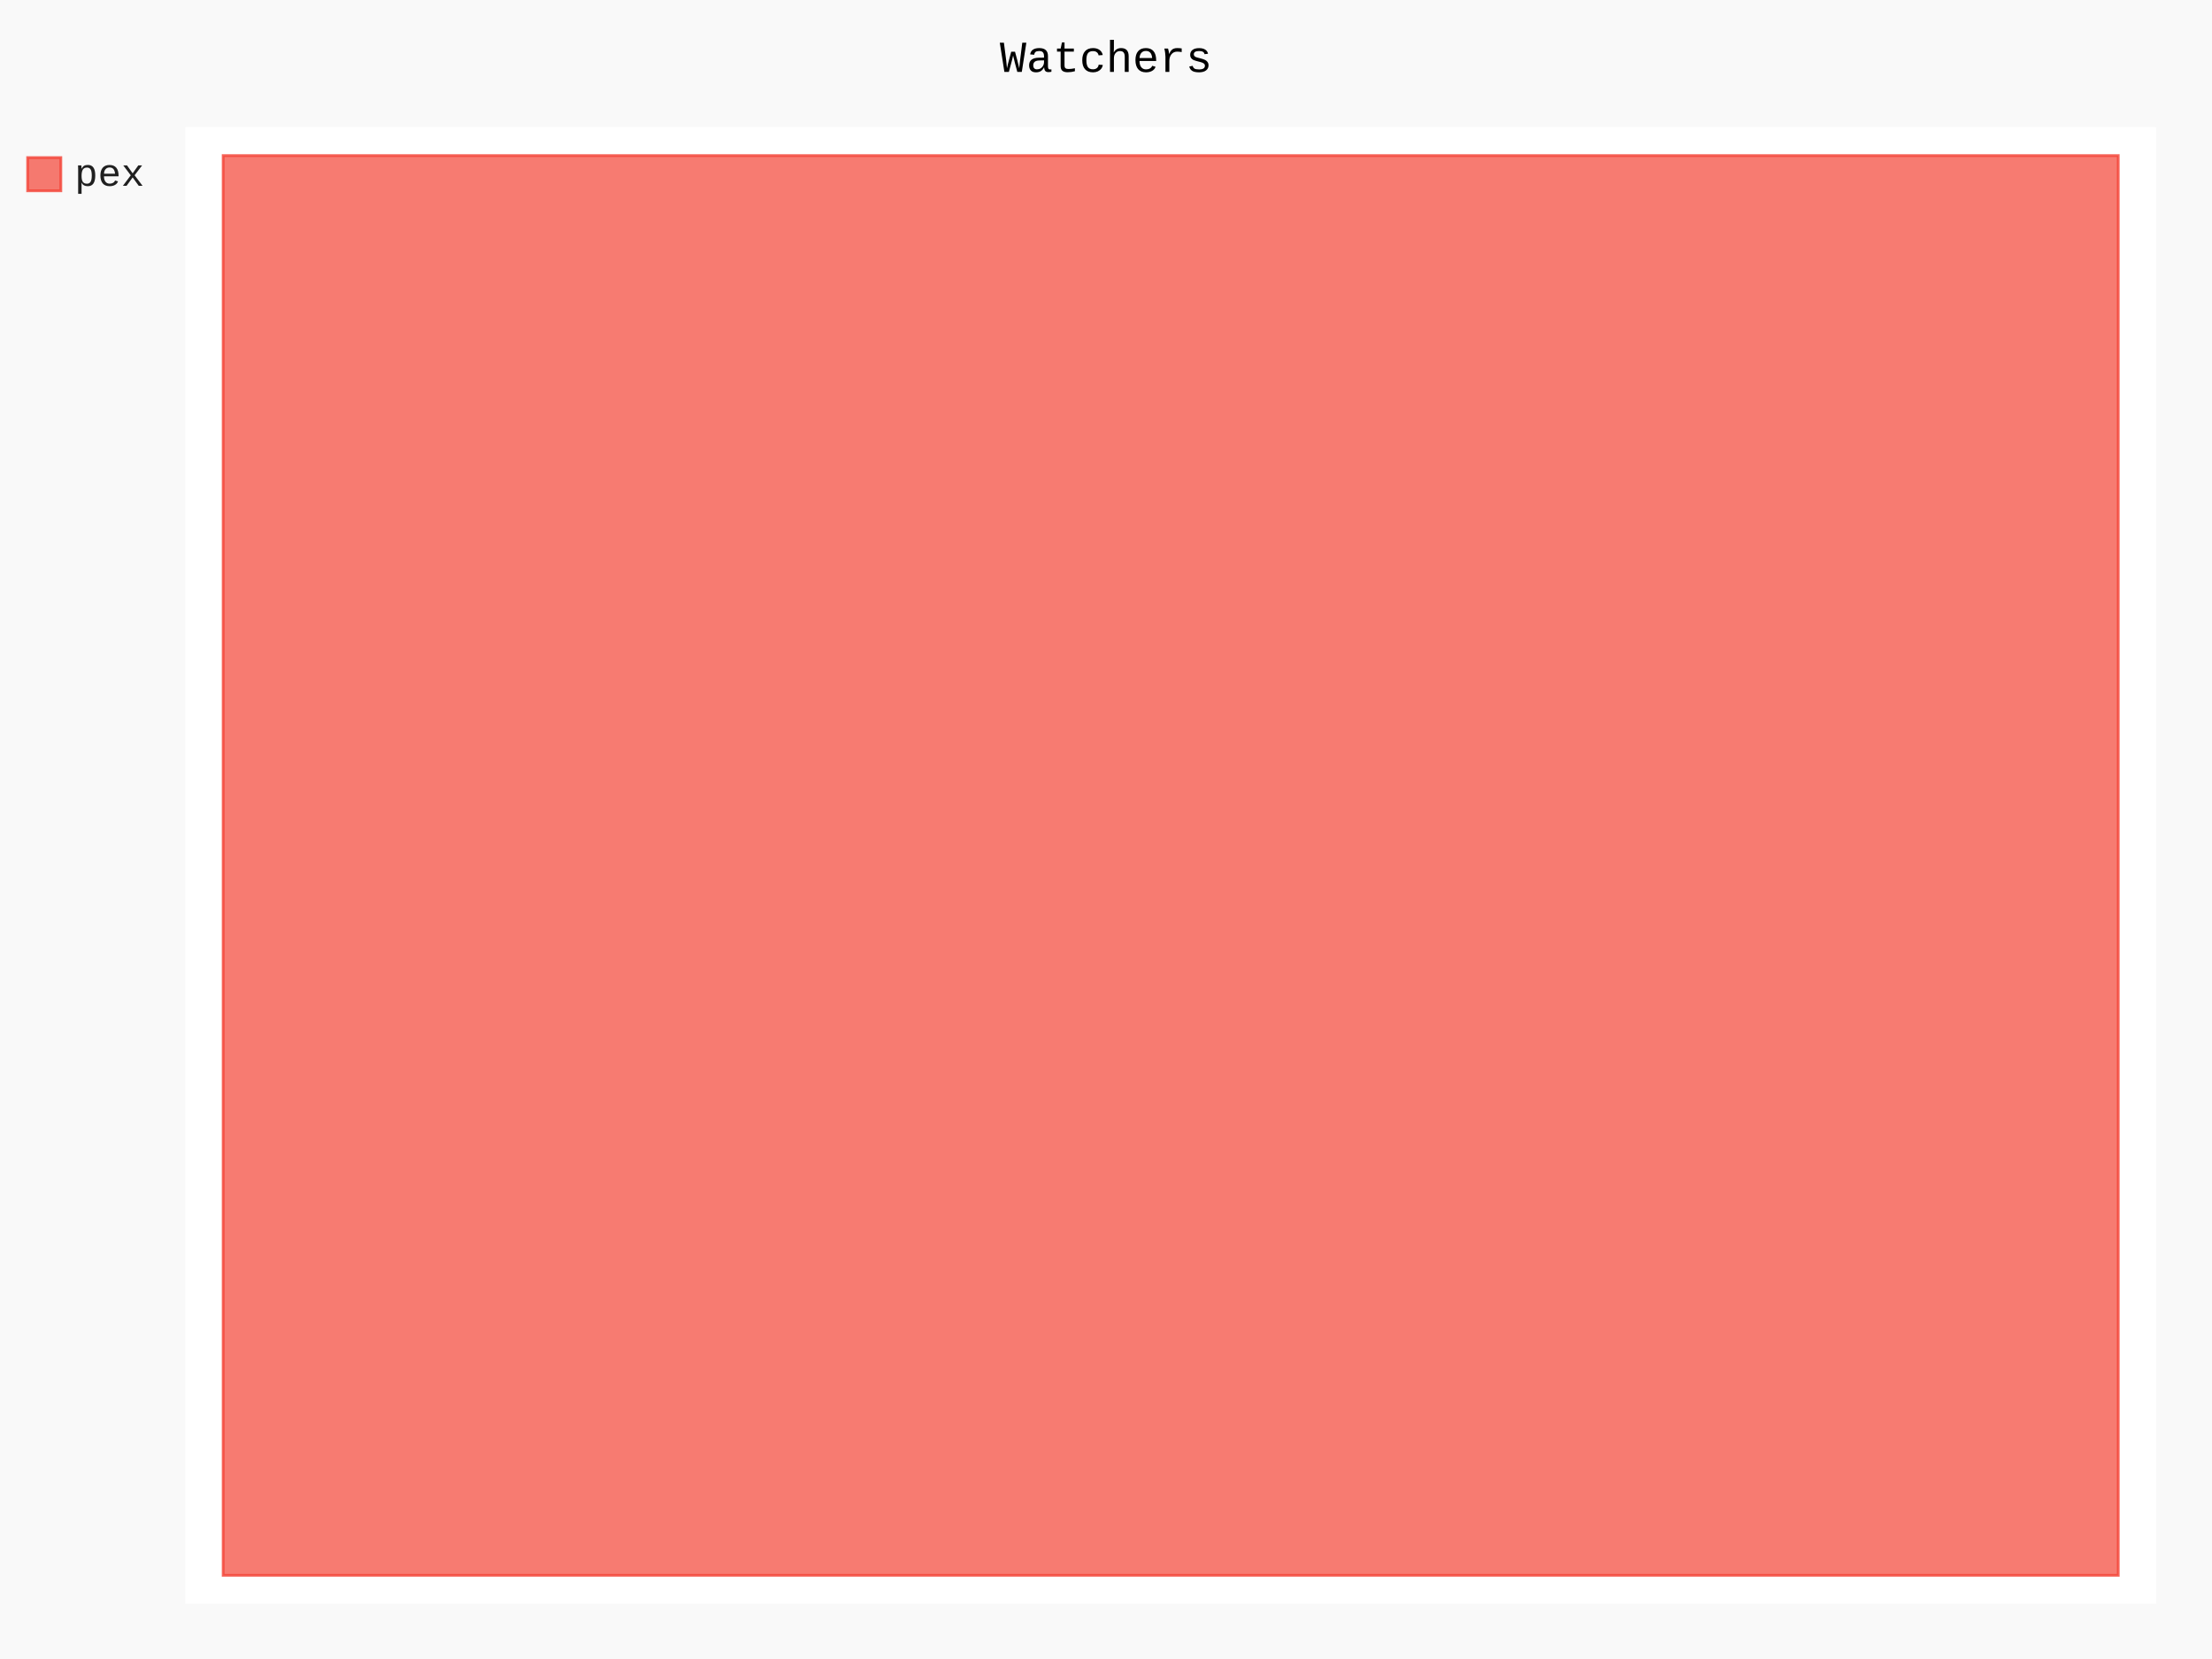
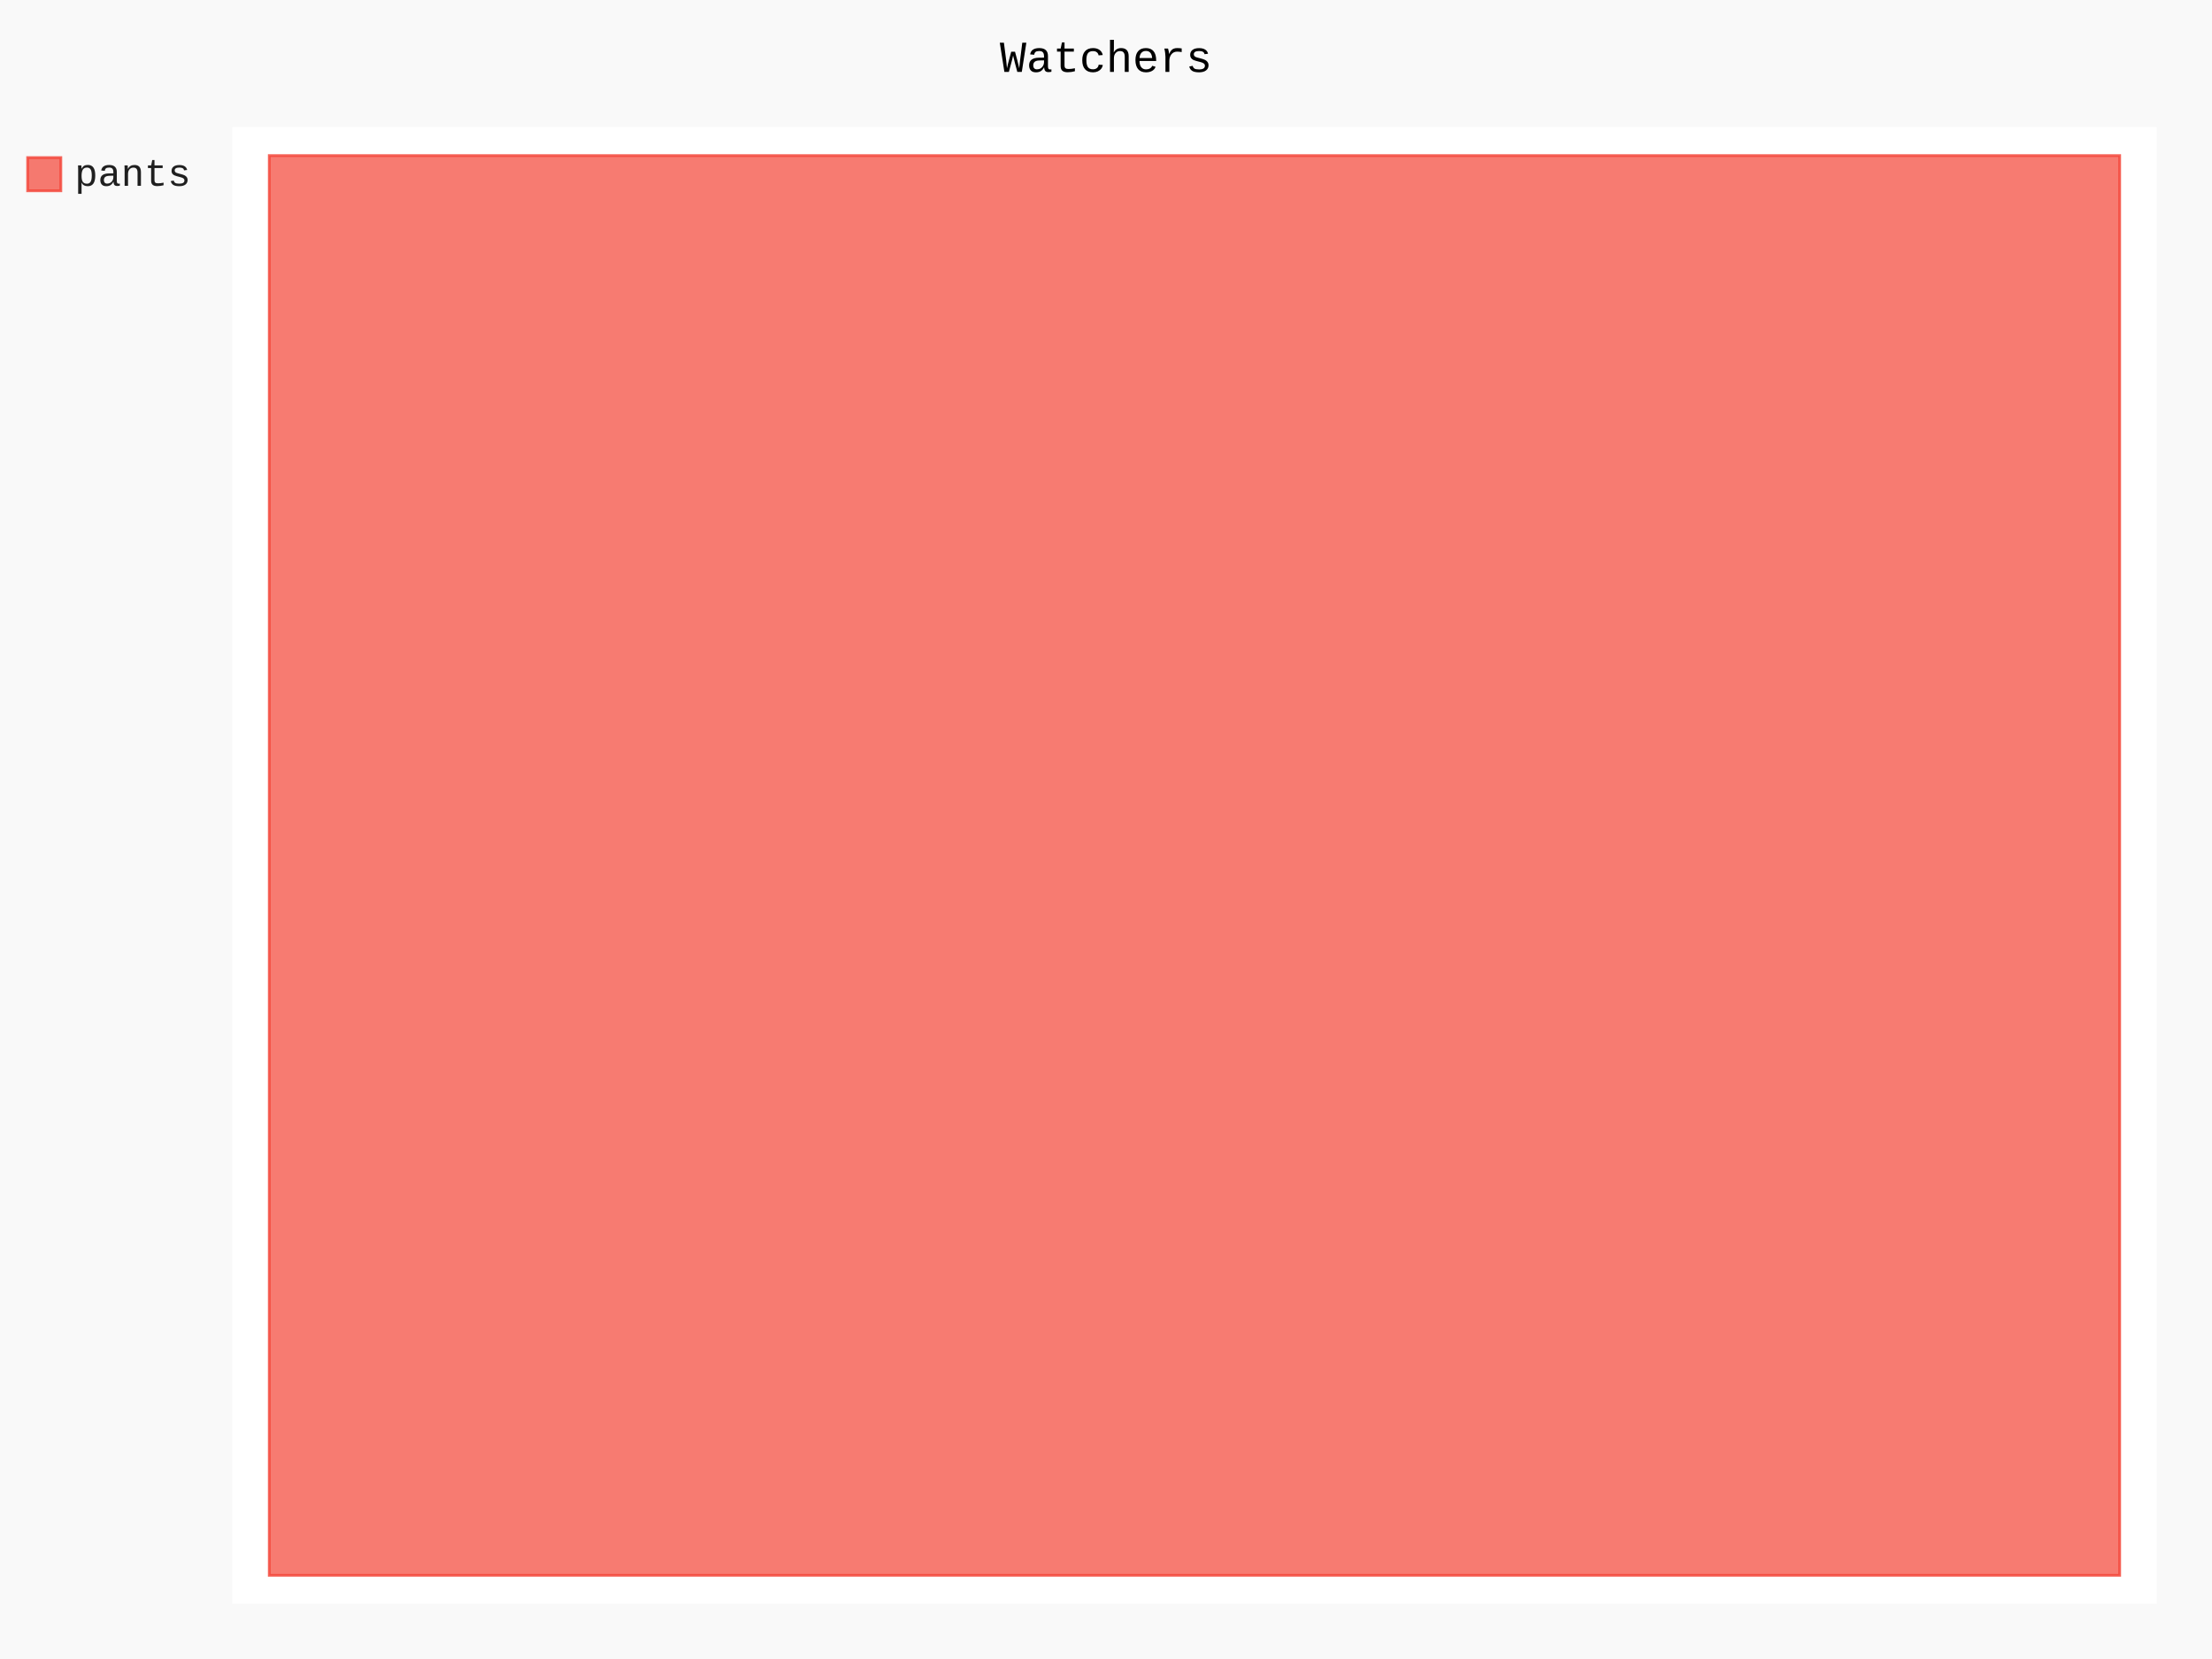
- <svg xmlns="http://www.w3.org/2000/svg" id="chart-4accf91c-5588-4f80-a6cc-d58f687d2ad5" class="pygal-chart" viewBox="0 0 800 600">
+ <svg xmlns="http://www.w3.org/2000/svg" id="chart-10554922-3094-492d-9be5-fd672fe26795" class="pygal-chart" viewBox="0 0 800 600">
  <defs>
-     <style type="text/css">#chart-4accf91c-5588-4f80-a6cc-d58f687d2ad5{-webkit-user-select:none;-webkit-font-smoothing:antialiased;font-family:Consolas,"Liberation Mono",Menlo,Courier,monospace}#chart-4accf91c-5588-4f80-a6cc-d58f687d2ad5 .title{font-family:Consolas,"Liberation Mono",Menlo,Courier,monospace;font-size:16px}#chart-4accf91c-5588-4f80-a6cc-d58f687d2ad5 .legends .legend text{font-family:Consolas,"Liberation Mono",Menlo,Courier,monospace;font-size:14px}#chart-4accf91c-5588-4f80-a6cc-d58f687d2ad5 .axis text{font-family:Consolas,"Liberation Mono",Menlo,Courier,monospace;font-size:10px}#chart-4accf91c-5588-4f80-a6cc-d58f687d2ad5 .axis text.major{font-family:Consolas,"Liberation Mono",Menlo,Courier,monospace;font-size:10px}#chart-4accf91c-5588-4f80-a6cc-d58f687d2ad5 .text-overlay text.value{font-family:Consolas,"Liberation Mono",Menlo,Courier,monospace;font-size:16px}#chart-4accf91c-5588-4f80-a6cc-d58f687d2ad5 .text-overlay text.label{font-family:Consolas,"Liberation Mono",Menlo,Courier,monospace;font-size:10px}#chart-4accf91c-5588-4f80-a6cc-d58f687d2ad5 .tooltip{font-family:Consolas,"Liberation Mono",Menlo,Courier,monospace;font-size:14px}#chart-4accf91c-5588-4f80-a6cc-d58f687d2ad5 text.no_data{font-family:Consolas,"Liberation Mono",Menlo,Courier,monospace;font-size:64px}
- #chart-4accf91c-5588-4f80-a6cc-d58f687d2ad5{background-color:rgba(249,249,249,1)}#chart-4accf91c-5588-4f80-a6cc-d58f687d2ad5 path,#chart-4accf91c-5588-4f80-a6cc-d58f687d2ad5 line,#chart-4accf91c-5588-4f80-a6cc-d58f687d2ad5 rect,#chart-4accf91c-5588-4f80-a6cc-d58f687d2ad5 circle{-webkit-transition:150ms;-moz-transition:150ms;transition:150ms}#chart-4accf91c-5588-4f80-a6cc-d58f687d2ad5 .graph &gt; .background{fill:rgba(249,249,249,1)}#chart-4accf91c-5588-4f80-a6cc-d58f687d2ad5 .plot &gt; .background{fill:rgba(255,255,255,1)}#chart-4accf91c-5588-4f80-a6cc-d58f687d2ad5 .graph{fill:rgba(0,0,0,.87)}#chart-4accf91c-5588-4f80-a6cc-d58f687d2ad5 text.no_data{fill:rgba(0,0,0,1)}#chart-4accf91c-5588-4f80-a6cc-d58f687d2ad5 .title{fill:rgba(0,0,0,1)}#chart-4accf91c-5588-4f80-a6cc-d58f687d2ad5 .legends .legend text{fill:rgba(0,0,0,.87)}#chart-4accf91c-5588-4f80-a6cc-d58f687d2ad5 .legends .legend:hover text{fill:rgba(0,0,0,1)}#chart-4accf91c-5588-4f80-a6cc-d58f687d2ad5 .axis .line{stroke:rgba(0,0,0,1)}#chart-4accf91c-5588-4f80-a6cc-d58f687d2ad5 .axis .guide.line{stroke:rgba(0,0,0,.54)}#chart-4accf91c-5588-4f80-a6cc-d58f687d2ad5 .axis .major.line{stroke:rgba(0,0,0,.87)}#chart-4accf91c-5588-4f80-a6cc-d58f687d2ad5 .axis text.major{fill:rgba(0,0,0,1)}#chart-4accf91c-5588-4f80-a6cc-d58f687d2ad5 .axis.y .guides:hover .guide.line,#chart-4accf91c-5588-4f80-a6cc-d58f687d2ad5 .line-graph .axis.x .guides:hover .guide.line,#chart-4accf91c-5588-4f80-a6cc-d58f687d2ad5 .stackedline-graph .axis.x .guides:hover .guide.line,#chart-4accf91c-5588-4f80-a6cc-d58f687d2ad5 .xy-graph .axis.x .guides:hover .guide.line{stroke:rgba(0,0,0,1)}#chart-4accf91c-5588-4f80-a6cc-d58f687d2ad5 .axis .guides:hover text{fill:rgba(0,0,0,1)}#chart-4accf91c-5588-4f80-a6cc-d58f687d2ad5 .reactive{fill-opacity:.7;stroke-opacity:.8;stroke-width:1}#chart-4accf91c-5588-4f80-a6cc-d58f687d2ad5 .ci{stroke:rgba(0,0,0,.87)}#chart-4accf91c-5588-4f80-a6cc-d58f687d2ad5 .reactive.active,#chart-4accf91c-5588-4f80-a6cc-d58f687d2ad5 .active .reactive{fill-opacity:.8;stroke-opacity:.9;stroke-width:4}#chart-4accf91c-5588-4f80-a6cc-d58f687d2ad5 .ci .reactive.active{stroke-width:1.5}#chart-4accf91c-5588-4f80-a6cc-d58f687d2ad5 .series text{fill:rgba(0,0,0,1)}#chart-4accf91c-5588-4f80-a6cc-d58f687d2ad5 .tooltip rect{fill:rgba(255,255,255,1);stroke:rgba(0,0,0,1);-webkit-transition:opacity 150ms;-moz-transition:opacity 150ms;transition:opacity 150ms}#chart-4accf91c-5588-4f80-a6cc-d58f687d2ad5 .tooltip .label{fill:rgba(0,0,0,.87)}#chart-4accf91c-5588-4f80-a6cc-d58f687d2ad5 .tooltip .label{fill:rgba(0,0,0,.87)}#chart-4accf91c-5588-4f80-a6cc-d58f687d2ad5 .tooltip .legend{font-size:.8em;fill:rgba(0,0,0,.54)}#chart-4accf91c-5588-4f80-a6cc-d58f687d2ad5 .tooltip .x_label{font-size:.6em;fill:rgba(0,0,0,1)}#chart-4accf91c-5588-4f80-a6cc-d58f687d2ad5 .tooltip .xlink{font-size:.5em;text-decoration:underline}#chart-4accf91c-5588-4f80-a6cc-d58f687d2ad5 .tooltip .value{font-size:1.5em}#chart-4accf91c-5588-4f80-a6cc-d58f687d2ad5 .bound{font-size:.5em}#chart-4accf91c-5588-4f80-a6cc-d58f687d2ad5 .max-value{font-size:.75em;fill:rgba(0,0,0,.54)}#chart-4accf91c-5588-4f80-a6cc-d58f687d2ad5 .map-element{fill:rgba(255,255,255,1);stroke:rgba(0,0,0,.54) !important}#chart-4accf91c-5588-4f80-a6cc-d58f687d2ad5 .map-element .reactive{fill-opacity:inherit;stroke-opacity:inherit}#chart-4accf91c-5588-4f80-a6cc-d58f687d2ad5 .color-0,#chart-4accf91c-5588-4f80-a6cc-d58f687d2ad5 .color-0 a:visited{stroke:#F44336;fill:#F44336}#chart-4accf91c-5588-4f80-a6cc-d58f687d2ad5 .text-overlay .color-0 text{fill:black}
- #chart-4accf91c-5588-4f80-a6cc-d58f687d2ad5 text.no_data{text-anchor:middle}#chart-4accf91c-5588-4f80-a6cc-d58f687d2ad5 .guide.line{fill:none}#chart-4accf91c-5588-4f80-a6cc-d58f687d2ad5 .centered{text-anchor:middle}#chart-4accf91c-5588-4f80-a6cc-d58f687d2ad5 .title{text-anchor:middle}#chart-4accf91c-5588-4f80-a6cc-d58f687d2ad5 .legends .legend text{fill-opacity:1}#chart-4accf91c-5588-4f80-a6cc-d58f687d2ad5 .axis.x text{text-anchor:middle}#chart-4accf91c-5588-4f80-a6cc-d58f687d2ad5 .axis.x:not(.web) text[transform]{text-anchor:start}#chart-4accf91c-5588-4f80-a6cc-d58f687d2ad5 .axis.x:not(.web) text[transform].backwards{text-anchor:end}#chart-4accf91c-5588-4f80-a6cc-d58f687d2ad5 .axis.y text{text-anchor:end}#chart-4accf91c-5588-4f80-a6cc-d58f687d2ad5 .axis.y text[transform].backwards{text-anchor:start}#chart-4accf91c-5588-4f80-a6cc-d58f687d2ad5 .axis.y2 text{text-anchor:start}#chart-4accf91c-5588-4f80-a6cc-d58f687d2ad5 .axis.y2 text[transform].backwards{text-anchor:end}#chart-4accf91c-5588-4f80-a6cc-d58f687d2ad5 .axis .guide.line{stroke-dasharray:4,4;stroke:black}#chart-4accf91c-5588-4f80-a6cc-d58f687d2ad5 .axis .major.guide.line{stroke-dasharray:6,6;stroke:black}#chart-4accf91c-5588-4f80-a6cc-d58f687d2ad5 .horizontal .axis.y .guide.line,#chart-4accf91c-5588-4f80-a6cc-d58f687d2ad5 .horizontal .axis.y2 .guide.line,#chart-4accf91c-5588-4f80-a6cc-d58f687d2ad5 .vertical .axis.x .guide.line{opacity:0}#chart-4accf91c-5588-4f80-a6cc-d58f687d2ad5 .horizontal .axis.always_show .guide.line,#chart-4accf91c-5588-4f80-a6cc-d58f687d2ad5 .vertical .axis.always_show .guide.line{opacity:1 !important}#chart-4accf91c-5588-4f80-a6cc-d58f687d2ad5 .axis.y .guides:hover .guide.line,#chart-4accf91c-5588-4f80-a6cc-d58f687d2ad5 .axis.y2 .guides:hover .guide.line,#chart-4accf91c-5588-4f80-a6cc-d58f687d2ad5 .axis.x .guides:hover .guide.line{opacity:1}#chart-4accf91c-5588-4f80-a6cc-d58f687d2ad5 .axis .guides:hover text{opacity:1}#chart-4accf91c-5588-4f80-a6cc-d58f687d2ad5 .nofill{fill:none}#chart-4accf91c-5588-4f80-a6cc-d58f687d2ad5 .subtle-fill{fill-opacity:.2}#chart-4accf91c-5588-4f80-a6cc-d58f687d2ad5 .dot{stroke-width:1px;fill-opacity:1;stroke-opacity:1}#chart-4accf91c-5588-4f80-a6cc-d58f687d2ad5 .dot.active{stroke-width:5px}#chart-4accf91c-5588-4f80-a6cc-d58f687d2ad5 .dot.negative{fill:transparent}#chart-4accf91c-5588-4f80-a6cc-d58f687d2ad5 text,#chart-4accf91c-5588-4f80-a6cc-d58f687d2ad5 tspan{stroke:none !important}#chart-4accf91c-5588-4f80-a6cc-d58f687d2ad5 .series text.active{opacity:1}#chart-4accf91c-5588-4f80-a6cc-d58f687d2ad5 .tooltip rect{fill-opacity:.95;stroke-width:.5}#chart-4accf91c-5588-4f80-a6cc-d58f687d2ad5 .tooltip text{fill-opacity:1}#chart-4accf91c-5588-4f80-a6cc-d58f687d2ad5 .showable{visibility:hidden}#chart-4accf91c-5588-4f80-a6cc-d58f687d2ad5 .showable.shown{visibility:visible}#chart-4accf91c-5588-4f80-a6cc-d58f687d2ad5 .gauge-background{fill:rgba(229,229,229,1);stroke:none}#chart-4accf91c-5588-4f80-a6cc-d58f687d2ad5 .bg-lines{stroke:rgba(249,249,249,1);stroke-width:2px}</style>
+     <style type="text/css">#chart-10554922-3094-492d-9be5-fd672fe26795{-webkit-user-select:none;-webkit-font-smoothing:antialiased;font-family:Consolas,"Liberation Mono",Menlo,Courier,monospace}#chart-10554922-3094-492d-9be5-fd672fe26795 .title{font-family:Consolas,"Liberation Mono",Menlo,Courier,monospace;font-size:16px}#chart-10554922-3094-492d-9be5-fd672fe26795 .legends .legend text{font-family:Consolas,"Liberation Mono",Menlo,Courier,monospace;font-size:14px}#chart-10554922-3094-492d-9be5-fd672fe26795 .axis text{font-family:Consolas,"Liberation Mono",Menlo,Courier,monospace;font-size:10px}#chart-10554922-3094-492d-9be5-fd672fe26795 .axis text.major{font-family:Consolas,"Liberation Mono",Menlo,Courier,monospace;font-size:10px}#chart-10554922-3094-492d-9be5-fd672fe26795 .text-overlay text.value{font-family:Consolas,"Liberation Mono",Menlo,Courier,monospace;font-size:16px}#chart-10554922-3094-492d-9be5-fd672fe26795 .text-overlay text.label{font-family:Consolas,"Liberation Mono",Menlo,Courier,monospace;font-size:10px}#chart-10554922-3094-492d-9be5-fd672fe26795 .tooltip{font-family:Consolas,"Liberation Mono",Menlo,Courier,monospace;font-size:14px}#chart-10554922-3094-492d-9be5-fd672fe26795 text.no_data{font-family:Consolas,"Liberation Mono",Menlo,Courier,monospace;font-size:64px}
+ #chart-10554922-3094-492d-9be5-fd672fe26795{background-color:rgba(249,249,249,1)}#chart-10554922-3094-492d-9be5-fd672fe26795 path,#chart-10554922-3094-492d-9be5-fd672fe26795 line,#chart-10554922-3094-492d-9be5-fd672fe26795 rect,#chart-10554922-3094-492d-9be5-fd672fe26795 circle{-webkit-transition:150ms;-moz-transition:150ms;transition:150ms}#chart-10554922-3094-492d-9be5-fd672fe26795 .graph &gt; .background{fill:rgba(249,249,249,1)}#chart-10554922-3094-492d-9be5-fd672fe26795 .plot &gt; .background{fill:rgba(255,255,255,1)}#chart-10554922-3094-492d-9be5-fd672fe26795 .graph{fill:rgba(0,0,0,.87)}#chart-10554922-3094-492d-9be5-fd672fe26795 text.no_data{fill:rgba(0,0,0,1)}#chart-10554922-3094-492d-9be5-fd672fe26795 .title{fill:rgba(0,0,0,1)}#chart-10554922-3094-492d-9be5-fd672fe26795 .legends .legend text{fill:rgba(0,0,0,.87)}#chart-10554922-3094-492d-9be5-fd672fe26795 .legends .legend:hover text{fill:rgba(0,0,0,1)}#chart-10554922-3094-492d-9be5-fd672fe26795 .axis .line{stroke:rgba(0,0,0,1)}#chart-10554922-3094-492d-9be5-fd672fe26795 .axis .guide.line{stroke:rgba(0,0,0,.54)}#chart-10554922-3094-492d-9be5-fd672fe26795 .axis .major.line{stroke:rgba(0,0,0,.87)}#chart-10554922-3094-492d-9be5-fd672fe26795 .axis text.major{fill:rgba(0,0,0,1)}#chart-10554922-3094-492d-9be5-fd672fe26795 .axis.y .guides:hover .guide.line,#chart-10554922-3094-492d-9be5-fd672fe26795 .line-graph .axis.x .guides:hover .guide.line,#chart-10554922-3094-492d-9be5-fd672fe26795 .stackedline-graph .axis.x .guides:hover .guide.line,#chart-10554922-3094-492d-9be5-fd672fe26795 .xy-graph .axis.x .guides:hover .guide.line{stroke:rgba(0,0,0,1)}#chart-10554922-3094-492d-9be5-fd672fe26795 .axis .guides:hover text{fill:rgba(0,0,0,1)}#chart-10554922-3094-492d-9be5-fd672fe26795 .reactive{fill-opacity:.7;stroke-opacity:.8;stroke-width:1}#chart-10554922-3094-492d-9be5-fd672fe26795 .ci{stroke:rgba(0,0,0,.87)}#chart-10554922-3094-492d-9be5-fd672fe26795 .reactive.active,#chart-10554922-3094-492d-9be5-fd672fe26795 .active .reactive{fill-opacity:.8;stroke-opacity:.9;stroke-width:4}#chart-10554922-3094-492d-9be5-fd672fe26795 .ci .reactive.active{stroke-width:1.5}#chart-10554922-3094-492d-9be5-fd672fe26795 .series text{fill:rgba(0,0,0,1)}#chart-10554922-3094-492d-9be5-fd672fe26795 .tooltip rect{fill:rgba(255,255,255,1);stroke:rgba(0,0,0,1);-webkit-transition:opacity 150ms;-moz-transition:opacity 150ms;transition:opacity 150ms}#chart-10554922-3094-492d-9be5-fd672fe26795 .tooltip .label{fill:rgba(0,0,0,.87)}#chart-10554922-3094-492d-9be5-fd672fe26795 .tooltip .label{fill:rgba(0,0,0,.87)}#chart-10554922-3094-492d-9be5-fd672fe26795 .tooltip .legend{font-size:.8em;fill:rgba(0,0,0,.54)}#chart-10554922-3094-492d-9be5-fd672fe26795 .tooltip .x_label{font-size:.6em;fill:rgba(0,0,0,1)}#chart-10554922-3094-492d-9be5-fd672fe26795 .tooltip .xlink{font-size:.5em;text-decoration:underline}#chart-10554922-3094-492d-9be5-fd672fe26795 .tooltip .value{font-size:1.5em}#chart-10554922-3094-492d-9be5-fd672fe26795 .bound{font-size:.5em}#chart-10554922-3094-492d-9be5-fd672fe26795 .max-value{font-size:.75em;fill:rgba(0,0,0,.54)}#chart-10554922-3094-492d-9be5-fd672fe26795 .map-element{fill:rgba(255,255,255,1);stroke:rgba(0,0,0,.54) !important}#chart-10554922-3094-492d-9be5-fd672fe26795 .map-element .reactive{fill-opacity:inherit;stroke-opacity:inherit}#chart-10554922-3094-492d-9be5-fd672fe26795 .color-0,#chart-10554922-3094-492d-9be5-fd672fe26795 .color-0 a:visited{stroke:#F44336;fill:#F44336}#chart-10554922-3094-492d-9be5-fd672fe26795 .text-overlay .color-0 text{fill:black}
+ #chart-10554922-3094-492d-9be5-fd672fe26795 text.no_data{text-anchor:middle}#chart-10554922-3094-492d-9be5-fd672fe26795 .guide.line{fill:none}#chart-10554922-3094-492d-9be5-fd672fe26795 .centered{text-anchor:middle}#chart-10554922-3094-492d-9be5-fd672fe26795 .title{text-anchor:middle}#chart-10554922-3094-492d-9be5-fd672fe26795 .legends .legend text{fill-opacity:1}#chart-10554922-3094-492d-9be5-fd672fe26795 .axis.x text{text-anchor:middle}#chart-10554922-3094-492d-9be5-fd672fe26795 .axis.x:not(.web) text[transform]{text-anchor:start}#chart-10554922-3094-492d-9be5-fd672fe26795 .axis.x:not(.web) text[transform].backwards{text-anchor:end}#chart-10554922-3094-492d-9be5-fd672fe26795 .axis.y text{text-anchor:end}#chart-10554922-3094-492d-9be5-fd672fe26795 .axis.y text[transform].backwards{text-anchor:start}#chart-10554922-3094-492d-9be5-fd672fe26795 .axis.y2 text{text-anchor:start}#chart-10554922-3094-492d-9be5-fd672fe26795 .axis.y2 text[transform].backwards{text-anchor:end}#chart-10554922-3094-492d-9be5-fd672fe26795 .axis .guide.line{stroke-dasharray:4,4;stroke:black}#chart-10554922-3094-492d-9be5-fd672fe26795 .axis .major.guide.line{stroke-dasharray:6,6;stroke:black}#chart-10554922-3094-492d-9be5-fd672fe26795 .horizontal .axis.y .guide.line,#chart-10554922-3094-492d-9be5-fd672fe26795 .horizontal .axis.y2 .guide.line,#chart-10554922-3094-492d-9be5-fd672fe26795 .vertical .axis.x .guide.line{opacity:0}#chart-10554922-3094-492d-9be5-fd672fe26795 .horizontal .axis.always_show .guide.line,#chart-10554922-3094-492d-9be5-fd672fe26795 .vertical .axis.always_show .guide.line{opacity:1 !important}#chart-10554922-3094-492d-9be5-fd672fe26795 .axis.y .guides:hover .guide.line,#chart-10554922-3094-492d-9be5-fd672fe26795 .axis.y2 .guides:hover .guide.line,#chart-10554922-3094-492d-9be5-fd672fe26795 .axis.x .guides:hover .guide.line{opacity:1}#chart-10554922-3094-492d-9be5-fd672fe26795 .axis .guides:hover text{opacity:1}#chart-10554922-3094-492d-9be5-fd672fe26795 .nofill{fill:none}#chart-10554922-3094-492d-9be5-fd672fe26795 .subtle-fill{fill-opacity:.2}#chart-10554922-3094-492d-9be5-fd672fe26795 .dot{stroke-width:1px;fill-opacity:1;stroke-opacity:1}#chart-10554922-3094-492d-9be5-fd672fe26795 .dot.active{stroke-width:5px}#chart-10554922-3094-492d-9be5-fd672fe26795 .dot.negative{fill:transparent}#chart-10554922-3094-492d-9be5-fd672fe26795 text,#chart-10554922-3094-492d-9be5-fd672fe26795 tspan{stroke:none !important}#chart-10554922-3094-492d-9be5-fd672fe26795 .series text.active{opacity:1}#chart-10554922-3094-492d-9be5-fd672fe26795 .tooltip rect{fill-opacity:.95;stroke-width:.5}#chart-10554922-3094-492d-9be5-fd672fe26795 .tooltip text{fill-opacity:1}#chart-10554922-3094-492d-9be5-fd672fe26795 .showable{visibility:hidden}#chart-10554922-3094-492d-9be5-fd672fe26795 .showable.shown{visibility:visible}#chart-10554922-3094-492d-9be5-fd672fe26795 .gauge-background{fill:rgba(229,229,229,1);stroke:none}#chart-10554922-3094-492d-9be5-fd672fe26795 .bg-lines{stroke:rgba(249,249,249,1);stroke-width:2px}</style>
  </defs>
  <g class="graph treemap-graph vertical">
    <rect x="0" y="0" width="800" height="600" class="background" />
-     <g transform="translate(67, 46)" class="plot">
-       <rect x="0" y="0" width="712.8" height="534" class="background" />
+     <g transform="translate(84, 46)" class="plot">
+       <rect x="0" y="0" width="696.0" height="534" class="background" />
      <g class="series serie-0 color-0">
        <g class="rects">
          <g class="rect">
-             <rect x="13.708" y="10.269" width="685.385" height="513.462" class="rect reactive tooltip-trigger" />
+             <rect x="13.385" y="10.269" width="669.231" height="513.462" class="rect reactive tooltip-trigger" />
          </g>
        </g>
      </g>
    </g>
    <g class="titles">
      <text x="400.0" y="26" class="title plot_title">Watchers</text>
    </g>
-     <g transform="translate(67, 46)" class="plot overlay">
+     <g transform="translate(84, 46)" class="plot overlay">
      <g class="series serie-0 color-0" />
    </g>
-     <g transform="translate(67, 46)" class="plot text-overlay">
+     <g transform="translate(84, 46)" class="plot text-overlay">
      <g class="series serie-0 color-0" />
    </g>
-     <g transform="translate(67, 46)" class="plot tooltip-overlay">
+     <g transform="translate(84, 46)" class="plot tooltip-overlay">
      <g transform="translate(0 0)" style="opacity: 0" class="tooltip">
        <rect rx="0" ry="0" width="0" height="0" class="tooltip-box" />
        <g class="text" />
      </g>
    </g>
    <g transform="translate(10, 56)" class="legends">
      <g id="activate-serie-0" class="legend reactive activate-serie">
        <rect x="0.0" y="1.0" width="12" height="12" class="color-0 reactive" />
-         <text x="17.0" y="11.2">pex</text>
+         <text x="17.0" y="11.2">pants</text>
      </g>
    </g>
    <g transform="translate(790, 56)" class="legends" />
  </g>
</svg>
